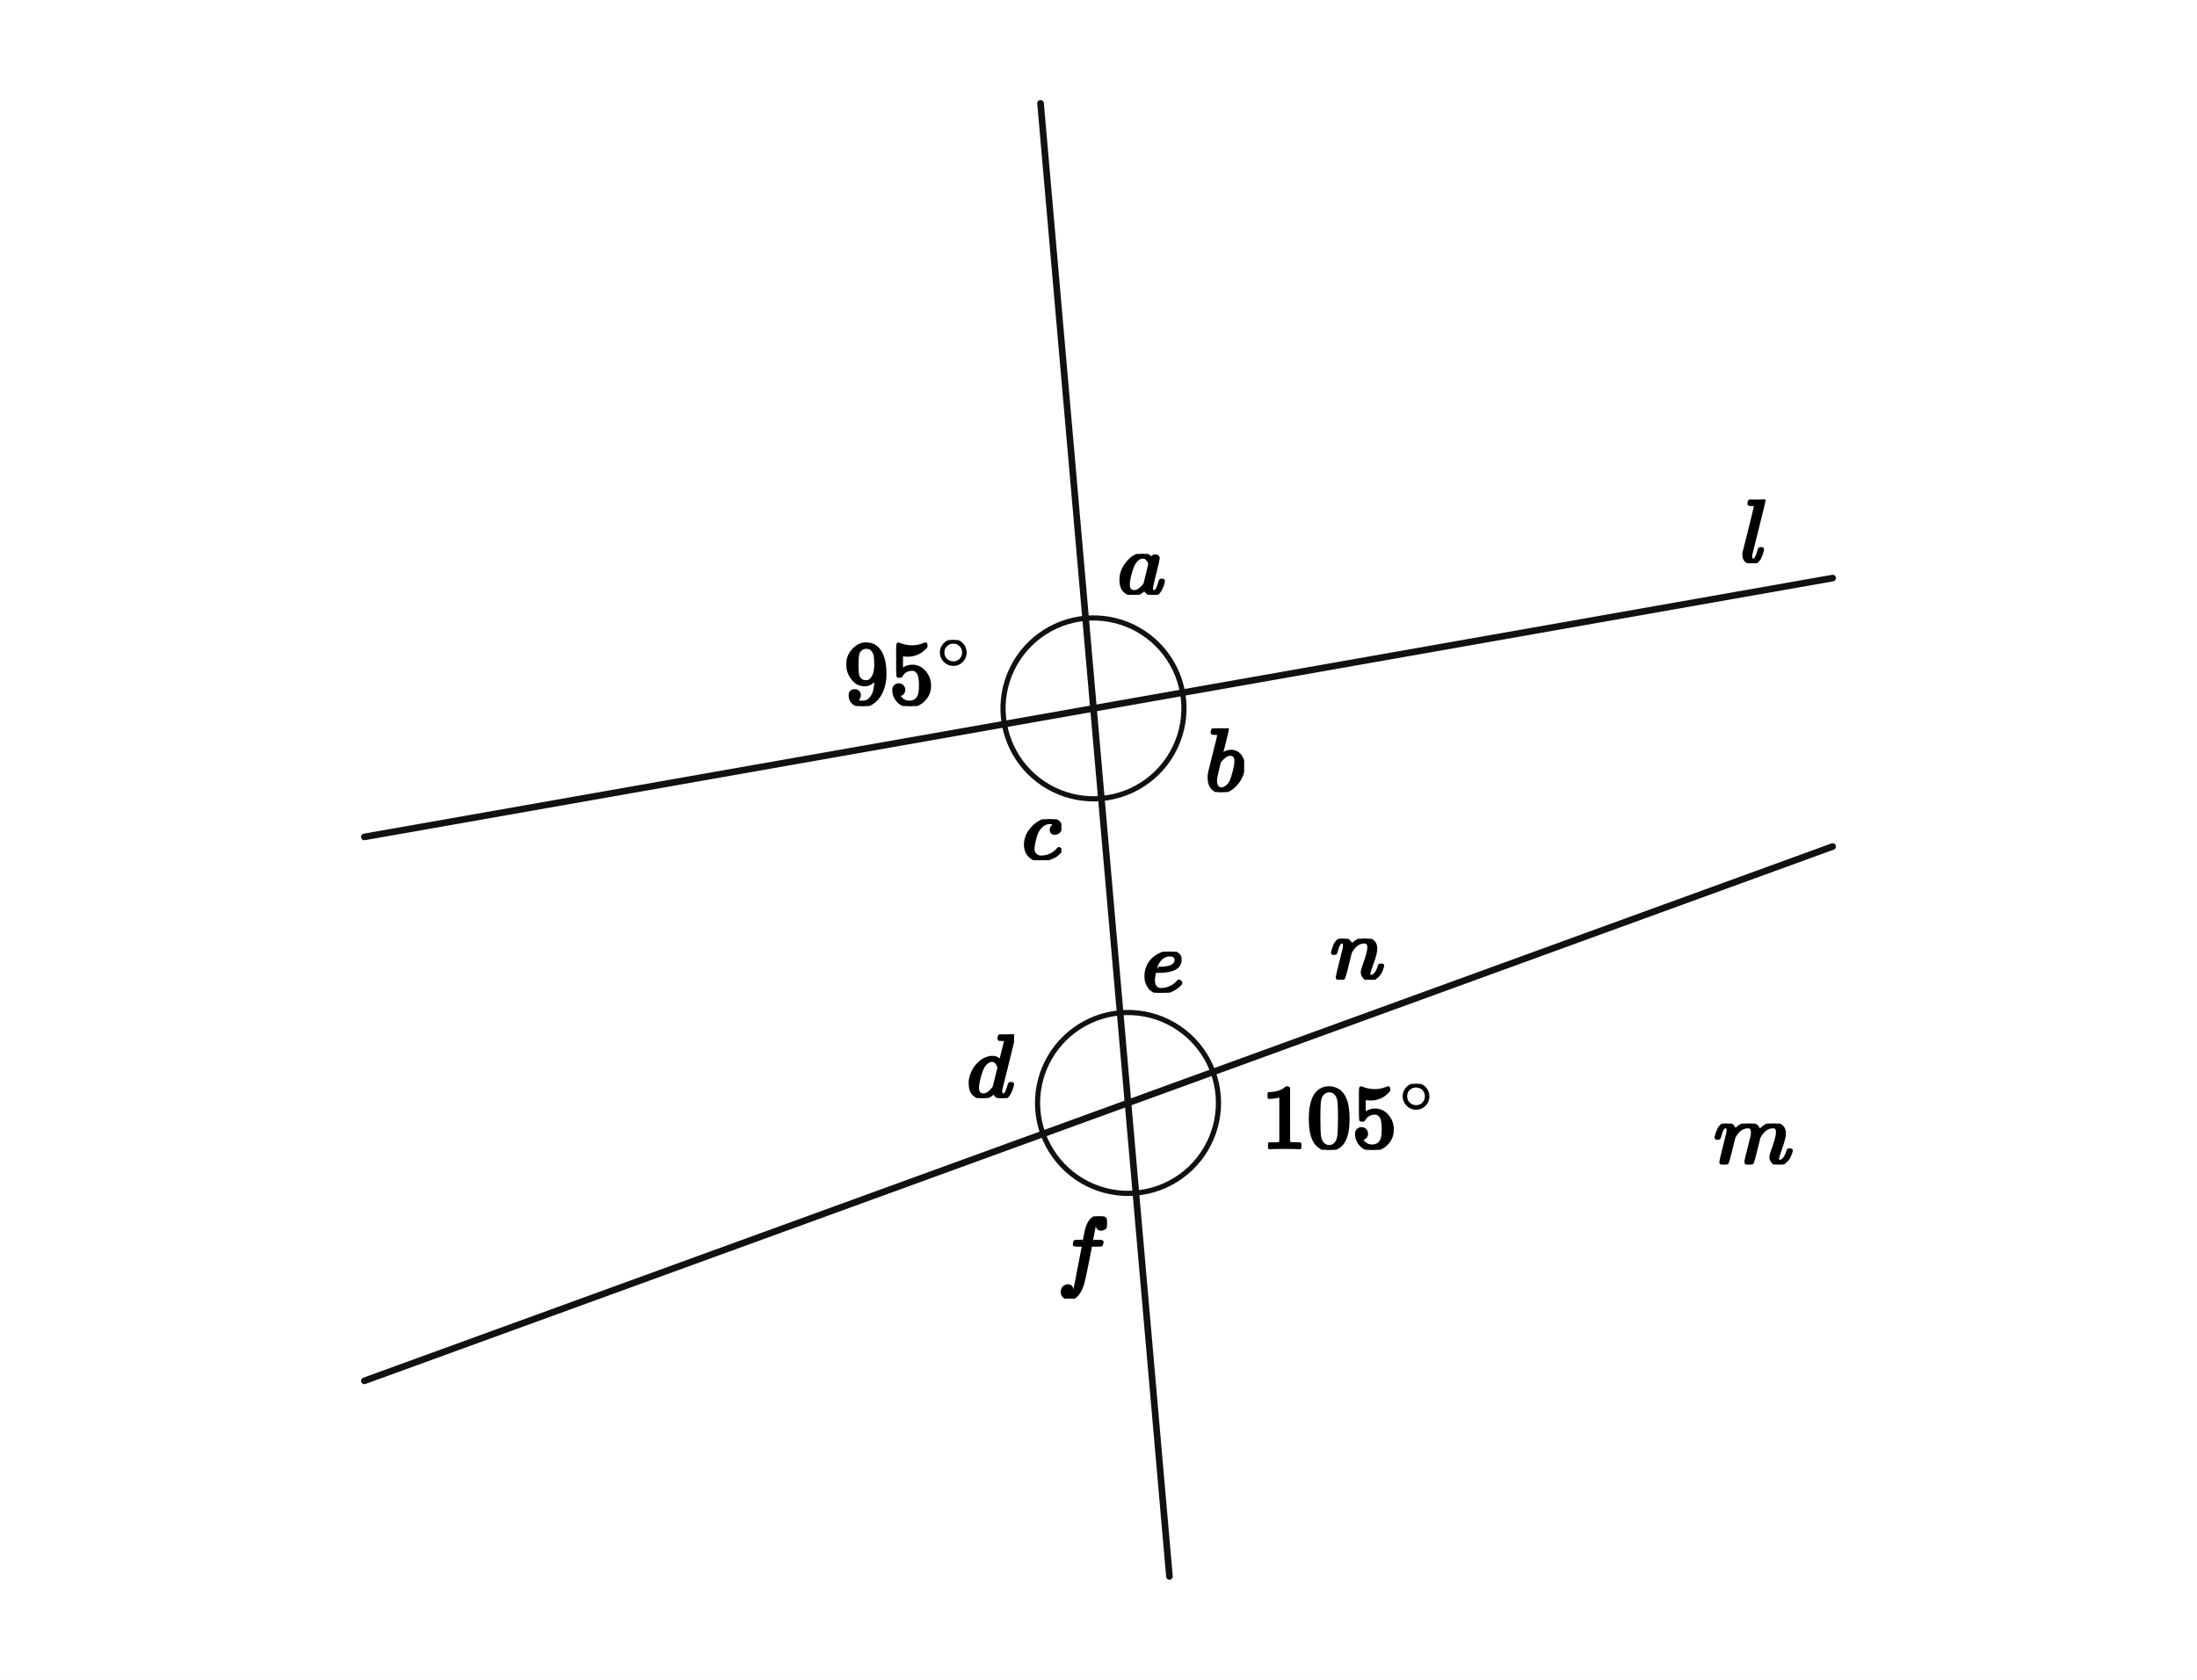
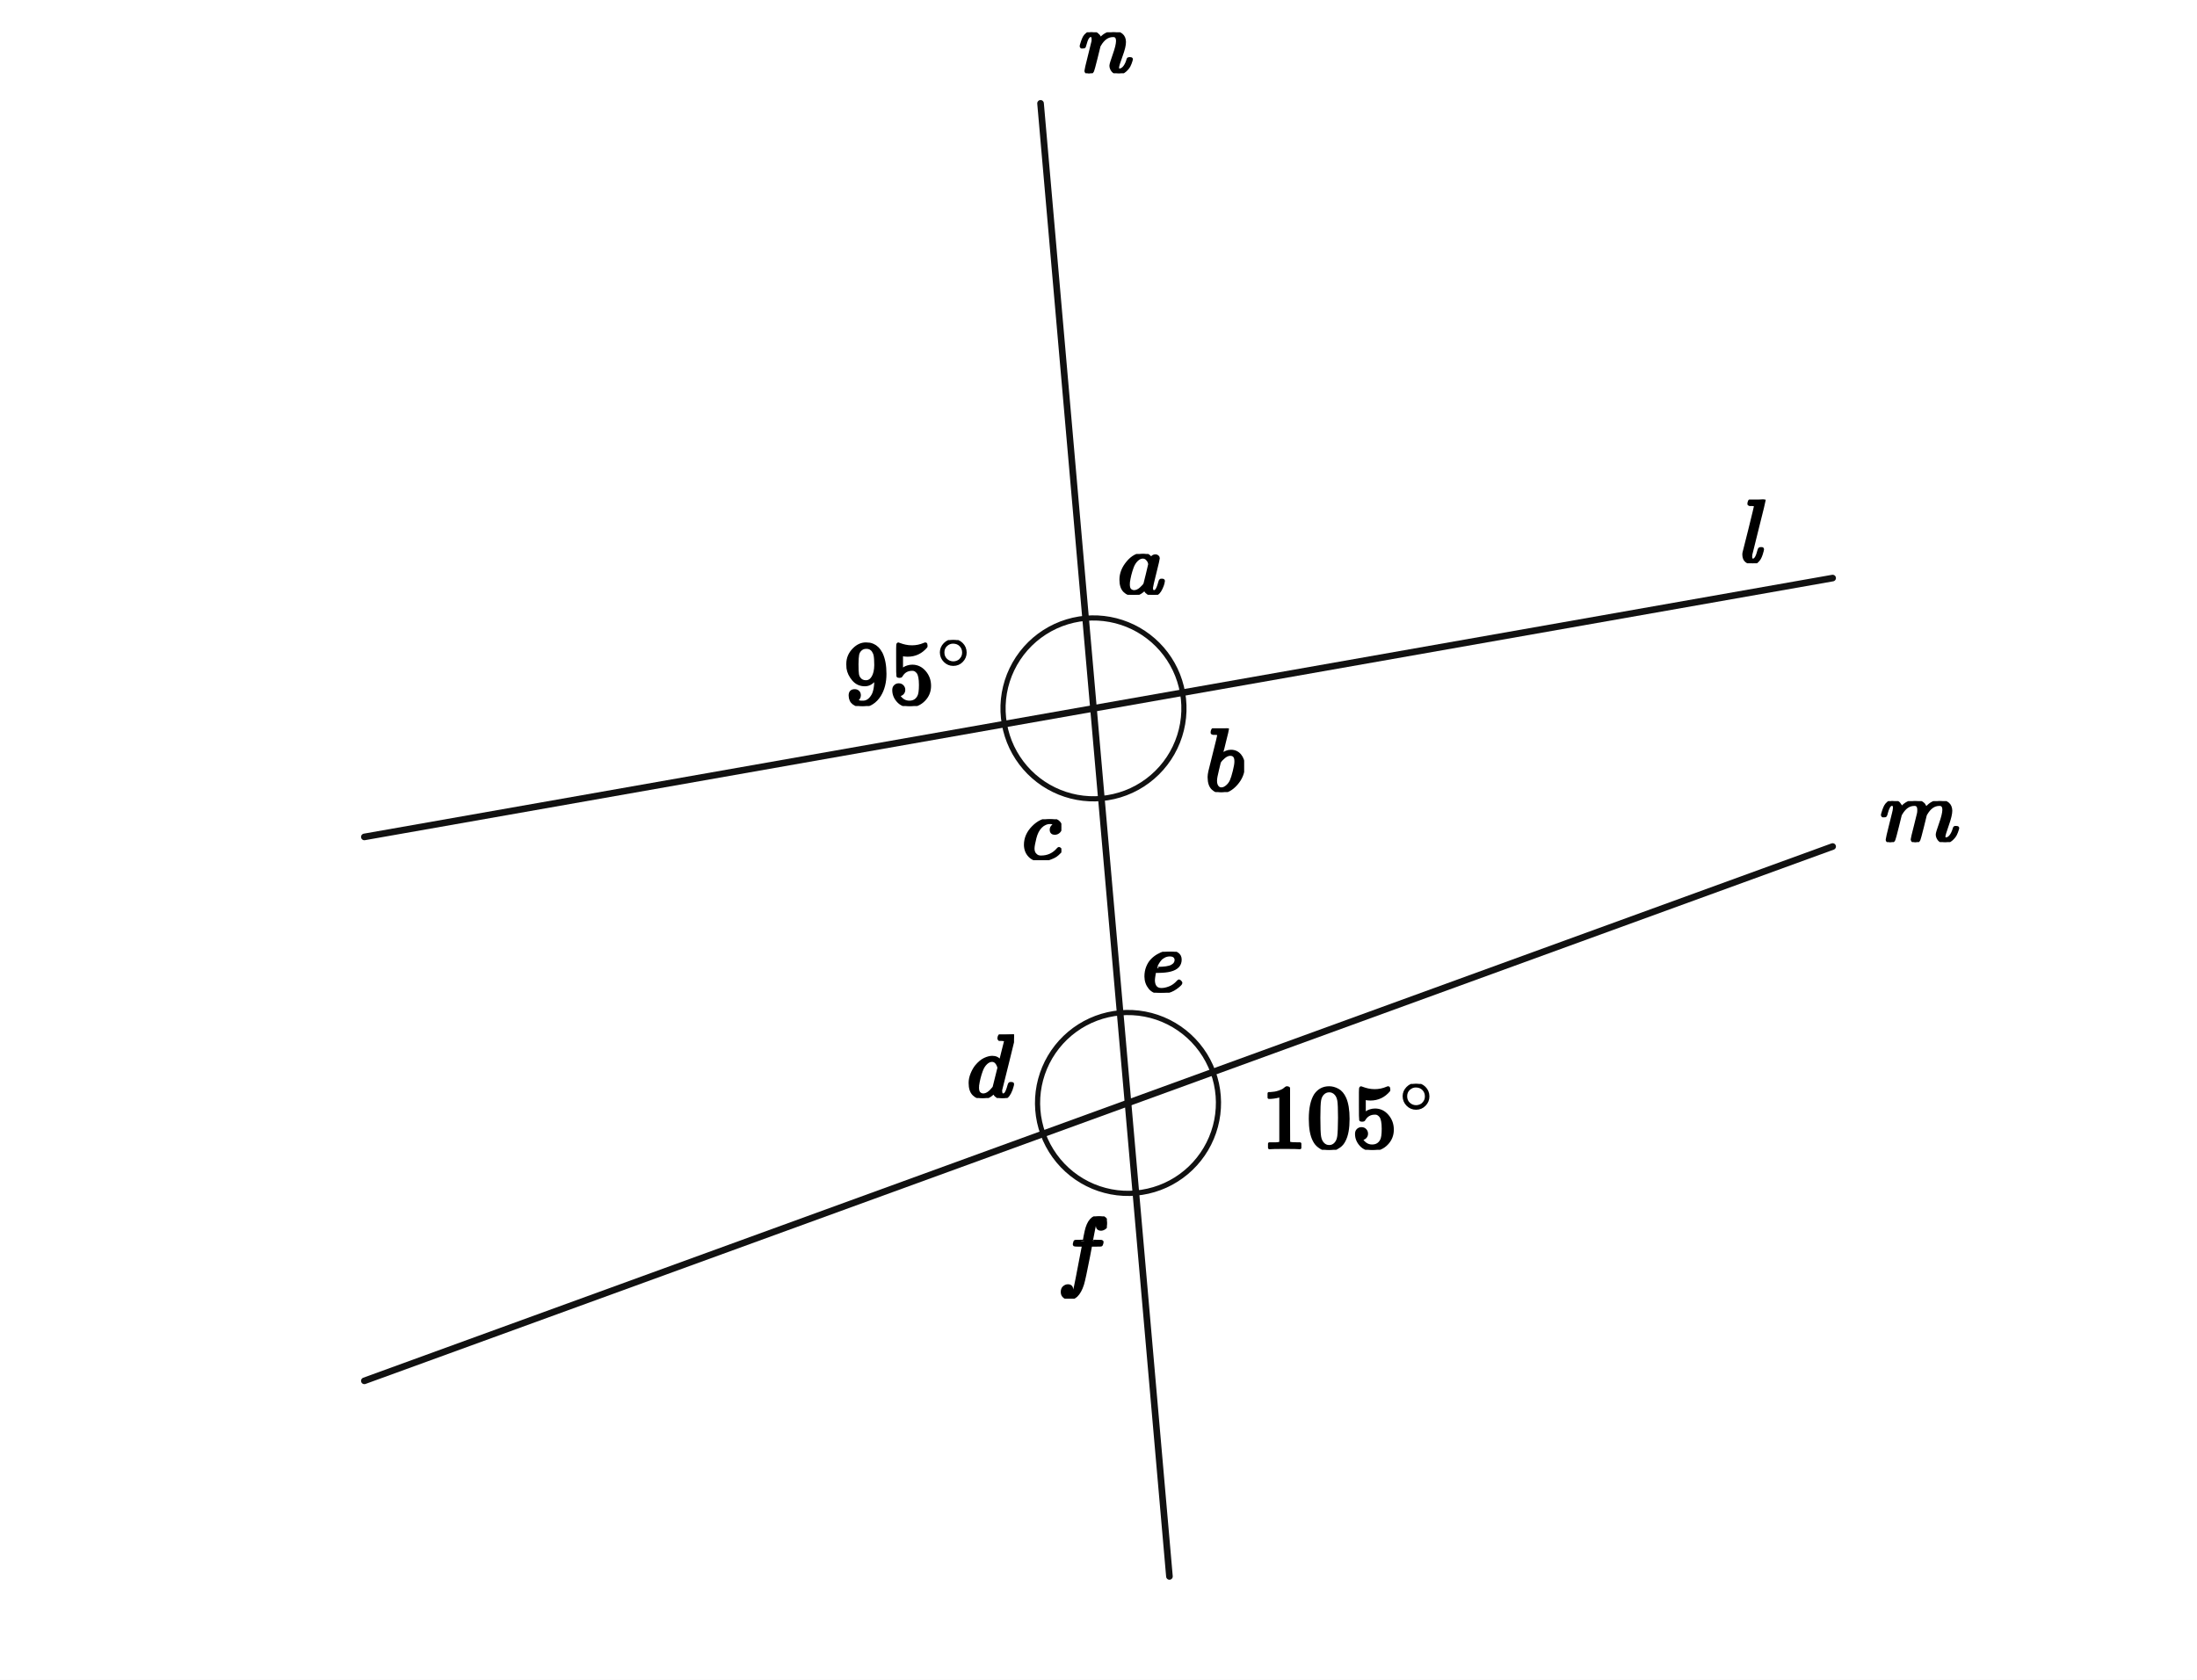
<svg xmlns="http://www.w3.org/2000/svg" viewBox="0 0 680 520" width="680" height="520" preserveAspectRatio="xMidYMid meet" role="img" aria-labelledby="visual-title visual-desc" data-engine-version="geometry-visual-v1" data-geometry-style-version="AP_GEOMETRY_PRINT_V1_0_DRAFT" data-geometry-preset="GEOMETRY_STANDARD" data-graph-style-version="AP_GRAPH_PRINT_V1_1_DRAFT" data-geometry-mode="COORDINATE_GEOMETRY_HYBRID" data-axis-scale-mode="EQUAL_UNIT" data-geometry-fact-hash="44136fa355b3678a1146ad16f7e8649e94fb4fc21fe77e8310c060f61caaff8a" data-visual-provenance="independent-facts-python" style="max-width:100%;height:auto;stroke-linejoin:round;stroke-linecap:round" data-publication-profile="fragment-publication-spike-v1" data-safe-margin="12">
  <rect width="680" height="520" fill="#fff" />
  <g data-layer="40">
    <line id="lineL" data-role="line" stroke="#111" stroke-width="2.05" fill="none" x1="112.775" y1="259.078" x2="567.225" y2="178.946" />
  </g>
  <g data-layer="40">
    <line id="lineN" data-role="line" stroke="#111" stroke-width="2.05" fill="none" x1="322.062" y1="32" x2="361.957" y2="488" />
  </g>
  <g data-layer="40">
    <line id="lineM" data-role="line" stroke="#111" stroke-width="2.05" fill="none" x1="112.775" y1="427.456" x2="567.225" y2="262.05" />
  </g>
  <g data-layer="60">
    <polyline id="top95-arc-1" data-role="indicator" stroke="#111" stroke-width="1.6" fill="none" data-owner-points="Lminus T Nup" data-mark="angle" data-mark-id="top95" data-mark-index="1" data-mark-count="1" data-mark-side="INNER" points="310.873,224.148 310.603,222.233 310.466,220.304 310.463,218.37 310.593,216.44 310.856,214.524 311.25,212.631 311.774,210.769 312.426,208.948 313.202,207.176 314.098,205.462 315.11,203.815 316.234,202.24 317.463,200.748 318.793,199.343 320.217,198.034 321.727,196.826 323.318,195.726 324.98,194.737 326.707,193.866 328.49,193.116 330.32,192.491 332.189,191.994 334.088,191.627 336.007,191.392" />
  </g>
  <g data-layer="60">
    <polyline id="angleA-arc-1" data-role="indicator" stroke="#111" stroke-width="1.6" fill="none" data-owner-points="Nup T Lplus" data-mark="angle" data-mark-id="angleA" data-mark-index="1" data-mark-count="1" data-mark-side="INNER" points="336.007,191.392 337.892,191.291 339.78,191.317 341.662,191.471 343.528,191.751 345.372,192.155 347.185,192.684 348.957,193.333 350.682,194.1 352.351,194.982 353.958,195.974 355.493,197.072 356.951,198.271 358.325,199.565 359.609,200.95 360.796,202.417 361.882,203.961 362.861,205.575 363.73,207.251 364.483,208.982 365.118,210.76 365.632,212.577 366.022,214.424" />
  </g>
  <g data-layer="60">
    <polyline id="angleB-arc-1" data-role="indicator" stroke="#111" stroke-width="1.6" fill="none" data-owner-points="Lplus T Ndown" data-mark="angle" data-mark-id="angleB" data-mark-index="1" data-mark-count="1" data-mark-side="INNER" points="366.022,214.424 366.292,216.339 366.429,218.268 366.433,220.202 366.303,222.131 366.04,224.048 365.645,225.941 365.121,227.803 364.469,229.623 363.694,231.395 362.798,233.109 361.785,234.757 360.662,236.331 359.432,237.824 358.102,239.228 356.679,240.537 355.168,241.745 353.578,242.846 351.915,243.834 350.189,244.705 348.406,245.455 346.576,246.08 344.707,246.577 342.808,246.944 340.888,247.179" />
  </g>
  <g data-layer="60">
    <polyline id="angleC-arc-1" data-role="indicator" stroke="#111" stroke-width="1.6" fill="none" data-owner-points="Ndown T Lminus" data-mark="angle" data-mark-id="angleC" data-mark-index="1" data-mark-count="1" data-mark-side="INNER" points="340.888,247.179 339.003,247.28 337.115,247.254 335.234,247.101 333.367,246.821 331.523,246.416 329.711,245.888 327.938,245.239 326.213,244.471 324.544,243.59 322.938,242.598 321.402,241.5 319.944,240.301 318.57,239.006 317.287,237.622 316.099,236.154 315.013,234.61 314.034,232.996 313.166,231.32 312.412,229.589 311.777,227.811 311.263,225.995 310.873,224.148" />
  </g>
  <g data-layer="60">
    <polyline id="angleD-arc-1" data-role="indicator" stroke="#111" stroke-width="1.6" fill="none" data-owner-points="Mminus Q Qup" data-mark="angle" data-mark-id="angleD" data-mark-index="1" data-mark-count="1" data-mark-side="INNER" points="322.822,351.005 322.234,349.199 321.769,347.356 321.429,345.487 321.218,343.598 321.135,341.7 321.181,339.801 321.356,337.908 321.659,336.033 322.088,334.182 322.642,332.364 323.317,330.588 324.112,328.862 325.022,327.194 326.043,325.592 327.17,324.062 328.399,322.612 329.723,321.249 331.136,319.979 332.632,318.808 334.204,317.741 335.845,316.783 337.547,315.938 339.303,315.211 341.103,314.605 342.941,314.122 344.807,313.765 346.693,313.535" />
  </g>
  <g data-layer="60">
    <polyline id="angleE-arc-1" data-role="indicator" stroke="#111" stroke-width="1.6" fill="none" data-owner-points="Qup Q Mplus" data-mark="angle" data-mark-id="angleE" data-mark-index="1" data-mark-count="1" data-mark-side="INNER" points="346.693,313.535 348.619,313.433 350.548,313.464 352.47,313.628 354.375,313.924 356.256,314.35 358.104,314.904 359.908,315.585 361.662,316.388 363.356,317.309 364.983,318.346 366.534,319.492 368.003,320.741 369.382,322.089 370.666,323.529 371.847,325.054 372.92,326.656 373.88,328.329 374.724,330.063 375.445,331.852" />
  </g>
  <g data-layer="60">
    <polyline id="angleF-arc-1" data-role="indicator" stroke="#111" stroke-width="1.6" fill="none" data-owner-points="Mminus Q Qdown" data-mark="angle" data-mark-id="angleF" data-mark-index="1" data-mark-count="1" data-mark-side="INNER" points="322.822,351.005 323.544,352.794 324.387,354.528 325.348,356.201 326.421,357.803 327.602,359.328 328.885,360.768 330.265,362.116 331.734,363.366 333.285,364.511 334.912,365.548 336.606,366.469 338.359,367.273 340.164,367.953 342.011,368.507 343.892,368.934 345.798,369.229 347.72,369.393 349.648,369.424 351.574,369.322" />
  </g>
  <g data-layer="60">
    <polyline id="bottom105-arc-1" data-role="indicator" stroke="#111" stroke-width="1.6" fill="none" data-owner-points="Mplus Q Qdown" data-mark="angle" data-mark-id="bottom105" data-mark-index="1" data-mark-count="1" data-mark-side="INNER" points="375.445,331.852 376.034,333.659 376.499,335.501 376.838,337.37 377.05,339.259 377.133,341.157 377.086,343.057 376.912,344.949 376.609,346.825 376.18,348.676 375.626,350.493 374.95,352.269 374.156,353.995 373.246,355.663 372.225,357.266 371.097,358.795 369.869,360.245 368.545,361.608 367.132,362.878 365.636,364.049 364.064,365.116 362.423,366.074 360.721,366.919 358.965,367.646 357.164,368.252 355.327,368.735 353.46,369.092 351.574,369.322" />
  </g>
  <g data-layer="90">
    <g id="angleA-label" data-label-kind="EQUATION_LABEL" data-priority="0" data-font-px="28" data-owner="angleA" data-fragment-sha="sha256:a7bff6cd6ad5a0f4f6dd59563656fd8810a6181b1fb4e9665c57ca4a6346468b" transform="translate(345.974 171.4898)">
      <svg width="14.812" height="12.628" viewBox="0 0 14.812 12.628" data-outline-width="14.812" data-outline-height="12.628" id="lb-cdc05ed3c1c64be3976ebaba9d7739258f27484d75e27c1f4e4441b51880eeaf" data-owner="angleA" data-fact-role="GIVEN">
        <g data-outline-units-per-em="1000" transform="translate(0 12.348) scale(0.028)">
          <g stroke="currentColor" fill="currentColor" stroke-width="30" transform="scale(1,-1)">
            <g data-mml-node="math">
              <g data-mml-node="mi">
                <path data-c="1D44E" d="M33 157Q33 258 109 349T280 441Q331 441 370 392Q386 422 416 422Q429 422 439 414T449 394Q449 381 412 234T374 68Q374 43 381 35T402 26Q411 27 422 35Q443 55 463 131Q469 151 473 152Q475 153 483 153H487Q506 153 506 144Q506 138 501 117T481 63T449 13Q436 0 417 -8Q409 -10 393 -10Q359 -10 336 5T306 36L300 51Q299 52 296 50Q294 48 292 46Q233 -10 172 -10Q117 -10 75 30T33 157ZM351 328Q351 334 346 350T323 385T277 405Q242 405 210 374T160 293Q131 214 119 129Q119 126 119 118T118 106Q118 61 136 44T179 26Q217 26 254 59T298 110Q300 114 325 217T351 328Z" />
              </g>
            </g>
          </g>
        </g>
      </svg>
    </g>
  </g>
  <g data-layer="90">
    <g id="angleB-label" data-label-kind="EQUATION_LABEL" data-priority="0" data-font-px="28" data-owner="angleB" data-fragment-sha="sha256:3ca7e93a8b90eea7a28372b2ce761f40797cbb81649f4fdf563b5047b59e7b8c" transform="translate(373.0714 225.4587)">
      <svg width="12.012" height="19.74" viewBox="0 0 12.012 19.74" data-outline-width="12.012" data-outline-height="19.74" id="lb-f50972580672fe70952388f614f1d156f7fca4523d691de8bee3f7f2bbfe7986" data-owner="angleB" data-fact-role="GIVEN">
        <g data-outline-units-per-em="1000" transform="translate(0 19.432) scale(0.028)">
          <g stroke="currentColor" fill="currentColor" stroke-width="30" transform="scale(1,-1)">
            <g data-mml-node="math">
              <g data-mml-node="mi">
                <path data-c="1D44F" d="M73 647Q73 657 77 670T89 683Q90 683 161 688T234 694Q246 694 246 685T212 542Q204 508 195 472T180 418L176 399Q176 396 182 402Q231 442 283 442Q345 442 383 396T422 280Q422 169 343 79T173 -11Q123 -11 82 27T40 150V159Q40 180 48 217T97 414Q147 611 147 623T109 637Q104 637 101 637H96Q86 637 83 637T76 640T73 647ZM336 325V331Q336 405 275 405Q258 405 240 397T207 376T181 352T163 330L157 322L136 236Q114 150 114 114Q114 66 138 42Q154 26 178 26Q211 26 245 58Q270 81 285 114T318 219Q336 291 336 325Z" />
              </g>
            </g>
          </g>
        </g>
      </svg>
    </g>
  </g>
  <g data-layer="90">
    <g id="angleC-label" data-label-kind="EQUATION_LABEL" data-priority="0" data-font-px="28" data-owner="angleC" data-fragment-sha="sha256:9e31a1b89e91a4127941af9adcfe128945d72759a14c93866ae0251d94268de6" transform="translate(316.3872 253.6074)">
      <svg width="12.124" height="12.684" viewBox="0 0 12.124 12.684" data-outline-width="12.124" data-outline-height="12.684" id="lb-d0ee1af01283aea1d7a8050514de8f7c2c6dc103025e8bd39e2a12f68ebb188a" data-owner="angleC" data-fact-role="GIVEN">
        <g data-outline-units-per-em="1000" transform="translate(0 12.376) scale(0.028)">
          <g stroke="currentColor" fill="currentColor" stroke-width="30" transform="scale(1,-1)">
            <g data-mml-node="math">
              <g data-mml-node="mi">
                <path data-c="1D450" d="M34 159Q34 268 120 355T306 442Q362 442 394 418T427 355Q427 326 408 306T360 285Q341 285 330 295T319 325T330 359T352 380T366 386H367Q367 388 361 392T340 400T306 404Q276 404 249 390Q228 381 206 359Q162 315 142 235T121 119Q121 73 147 50Q169 26 205 26H209Q321 26 394 111Q403 121 406 121Q410 121 419 112T429 98T420 83T391 55T346 25T282 0T202 -11Q127 -11 81 37T34 159Z" />
              </g>
            </g>
          </g>
        </g>
      </svg>
    </g>
  </g>
  <g data-layer="90">
    <g id="angleD-label" data-label-kind="EQUATION_LABEL" data-priority="0" data-font-px="28" data-owner="angleD" data-fragment-sha="sha256:d38c3363aebb0f9b33a5fca56a54d48e23a39d088aa24e7a8e9473fda365cd64" transform="translate(299.2961 320.2062)">
      <svg width="14.56" height="19.712" viewBox="0 0 14.56 19.712" data-outline-width="14.56" data-outline-height="19.712" id="lb-08989d5c45ad0e7949639248ebd11ba587b772cbbf7b315bc16f3c6c285f22f0" data-owner="angleD" data-fact-role="GIVEN">
        <g data-outline-units-per-em="1000" transform="translate(0 19.432) scale(0.028)">
          <g stroke="currentColor" fill="currentColor" stroke-width="30" transform="scale(1,-1)">
            <g data-mml-node="math">
              <g data-mml-node="mi">
                <path data-c="1D451" d="M366 683Q367 683 438 688T511 694Q523 694 523 686Q523 679 450 384T375 83T374 68Q374 26 402 26Q411 27 422 35Q443 55 463 131Q469 151 473 152Q475 153 483 153H487H491Q506 153 506 145Q506 140 503 129Q490 79 473 48T445 8T417 -8Q409 -10 393 -10Q359 -10 336 5T306 36L300 51Q299 52 296 50Q294 48 292 46Q233 -10 172 -10Q117 -10 75 30T33 157Q33 205 53 255T101 341Q148 398 195 420T280 442Q336 442 364 400Q369 394 369 396Q370 400 396 505T424 616Q424 629 417 632T378 637H357Q351 643 351 645T353 664Q358 683 366 683ZM352 326Q329 405 277 405Q242 405 210 374T160 293Q131 214 119 129Q119 126 119 118T118 106Q118 61 136 44T179 26Q233 26 290 98L298 109L352 326Z" />
              </g>
            </g>
          </g>
        </g>
      </svg>
    </g>
  </g>
  <g data-layer="90">
    <g id="angleE-label" data-label-kind="EQUATION_LABEL" data-priority="0" data-font-px="28" data-owner="angleE" data-fragment-sha="sha256:ba7613d94cbfdfff564972c718cdefc42f093687906e636ec07c1444f4270374" transform="translate(353.5392 294.6218)">
      <svg width="13.048" height="12.684" viewBox="0 0 13.048 12.684" data-outline-width="13.048" data-outline-height="12.684" id="lb-f79bedefbc5cc68a0711c003fa7f61c6aa2ee6af3b9834c97487bf549080febf" data-owner="angleE" data-fact-role="GIVEN">
        <g data-outline-units-per-em="1000" transform="translate(0 12.376) scale(0.028)">
          <g stroke="currentColor" fill="currentColor" stroke-width="30" transform="scale(1,-1)">
            <g data-mml-node="math">
              <g data-mml-node="mi">
                <path data-c="1D452" d="M39 168Q39 225 58 272T107 350T174 402T244 433T307 442H310Q355 442 388 420T421 355Q421 265 310 237Q261 224 176 223Q139 223 138 221Q138 219 132 186T125 128Q125 81 146 54T209 26T302 45T394 111Q403 121 406 121Q410 121 419 112T429 98T420 82T390 55T344 24T281 -1T205 -11Q126 -11 83 42T39 168ZM373 353Q367 405 305 405Q272 405 244 391T199 357T170 316T154 280T149 261Q149 260 169 260Q282 260 327 284T373 353Z" />
              </g>
            </g>
          </g>
        </g>
      </svg>
    </g>
  </g>
  <g data-layer="90">
    <g id="angleF-label" data-label-kind="EQUATION_LABEL" data-priority="0" data-font-px="28" data-owner="angleF" data-fragment-sha="sha256:b254ef90b9dccc96e5c4e328a05c46a440e8c5f1b13cd584850446a5945feeea" transform="translate(327.1979 376.5324)">
      <svg width="15.4" height="25.48" viewBox="0 0 15.4 25.48" data-outline-width="15.4" data-outline-height="25.48" id="lb-0307e91d450d56896f6085c82d819e93ac410670ac10e40a1523ea33d50b5cb9" data-owner="angleF" data-fact-role="GIVEN">
        <g data-outline-units-per-em="1000" transform="translate(0 19.74) scale(0.028)">
          <g stroke="currentColor" fill="currentColor" stroke-width="30" transform="scale(1,-1)">
            <g data-mml-node="math">
              <g data-mml-node="mi">
                <path data-c="1D453" d="M118 -162Q120 -162 124 -164T135 -167T147 -168Q160 -168 171 -155T187 -126Q197 -99 221 27T267 267T289 382V385H242Q195 385 192 387Q188 390 188 397L195 425Q197 430 203 430T250 431Q298 431 298 432Q298 434 307 482T319 540Q356 705 465 705Q502 703 526 683T550 630Q550 594 529 578T487 561Q443 561 443 603Q443 622 454 636T478 657L487 662Q471 668 457 668Q445 668 434 658T419 630Q412 601 403 552T387 469T380 433Q380 431 435 431Q480 431 487 430T498 424Q499 420 496 407T491 391Q489 386 482 386T428 385H372L349 263Q301 15 282 -47Q255 -132 212 -173Q175 -205 139 -205Q107 -205 81 -186T55 -132Q55 -95 76 -78T118 -61Q162 -61 162 -103Q162 -122 151 -136T127 -157L118 -162Z" />
              </g>
            </g>
          </g>
        </g>
      </svg>
    </g>
  </g>
  <g data-layer="90">
    <g id="bottom105-label" data-label-kind="EQUATION_LABEL" data-priority="0" data-font-px="28" data-owner="bottom105" data-fragment-sha="sha256:6b986dd65c1aa87b4cbfcbd5ad6cac9b9aeb869669d84d63973597e12d525695" transform="translate(390.4162 335.5338)">
      <svg width="54.225" height="20.412" viewBox="0 0 54.225 20.412" data-outline-width="54.224799999999995" data-outline-height="20.412" id="lb-474509bbd18938935c0e512bbab64ce44605e3a4b7f61bf6fa92abb4ecfac51c" data-owner="bottom105" data-fact-role="GIVEN">
        <g data-outline-units-per-em="1000" transform="translate(0 19.796) scale(0.028)">
          <g stroke="currentColor" fill="currentColor" stroke-width="30" transform="scale(1,-1)">
            <g data-mml-node="math">
              <g data-mml-node="msup">
                <g data-mml-node="mn">
                  <path data-c="31" d="M213 578L200 573Q186 568 160 563T102 556H83V602H102Q149 604 189 617T245 641T273 663Q275 666 285 666Q294 666 302 660V361L303 61Q310 54 315 52T339 48T401 46H427V0H416Q395 3 257 3Q121 3 100 0H88V46H114Q136 46 152 46T177 47T193 50T201 52T207 57T213 61V578Z" />
                  <path data-c="30" d="M96 585Q152 666 249 666Q297 666 345 640T423 548Q460 465 460 320Q460 165 417 83Q397 41 362 16T301 -15T250 -22Q224 -22 198 -16T137 16T82 83Q39 165 39 320Q39 494 96 585ZM321 597Q291 629 250 629Q208 629 178 597Q153 571 145 525T137 333Q137 175 145 125T181 46Q209 16 250 16Q290 16 318 46Q347 76 354 130T362 333Q362 478 354 524T321 597Z" transform="translate(500,0)" />
                  <path data-c="35" d="M164 157Q164 133 148 117T109 101H102Q148 22 224 22Q294 22 326 82Q345 115 345 210Q345 313 318 349Q292 382 260 382H254Q176 382 136 314Q132 307 129 306T114 304Q97 304 95 310Q93 314 93 485V614Q93 664 98 664Q100 666 102 666Q103 666 123 658T178 642T253 634Q324 634 389 662Q397 666 402 666Q410 666 410 648V635Q328 538 205 538Q174 538 149 544L139 546V374Q158 388 169 396T205 412T256 420Q337 420 393 355T449 201Q449 109 385 44T229 -22Q148 -22 99 32T50 154Q50 178 61 192T84 210T107 214Q132 214 148 197T164 157Z" transform="translate(1000,0)" />
                </g>
                <g data-mml-node="TeXAtom" transform="translate(1533,393.1) scale(0.707)" data-mjx-texclass="ORD">
                  <g data-mml-node="mo">
                    <path data-c="2218" d="M55 251Q55 328 112 386T249 444T386 388T444 249Q444 171 388 113T250 55Q170 55 113 112T55 251ZM245 403Q188 403 142 361T96 250Q96 183 141 140T250 96Q284 96 313 109T354 135T375 160Q403 197 403 250Q403 313 360 358T245 403Z" />
                  </g>
                </g>
              </g>
            </g>
          </g>
        </g>
      </svg>
    </g>
  </g>
  <g data-layer="90">
    <g id="top95-label" data-label-kind="EQUATION_LABEL" data-priority="0" data-font-px="28" data-owner="top95" data-fragment-sha="sha256:fdf3e2471cfff9a7fc952dc457985fc9d4d6c1d0782d4a76983ab445decf7f80" transform="translate(261.1847 198.1405)">
      <svg width="40.225" height="20.412" viewBox="0 0 40.225 20.412" data-outline-width="40.224799999999995" data-outline-height="20.412" id="lb-0163ab61dddfce2f73ad9bbe9669f3521a9a1acc09db6042dd6c5224be19e8e1" data-owner="top95" data-fact-role="GIVEN">
        <g data-outline-units-per-em="1000" transform="translate(0 19.796) scale(0.028)">
          <g stroke="currentColor" fill="currentColor" stroke-width="30" transform="scale(1,-1)">
            <g data-mml-node="math">
              <g data-mml-node="msup">
                <g data-mml-node="mn">
                  <path data-c="39" d="M352 287Q304 211 232 211Q154 211 104 270T44 396Q42 412 42 436V444Q42 537 111 606Q171 666 243 666Q245 666 249 666T257 665H261Q273 665 286 663T323 651T370 619T413 560Q456 472 456 334Q456 194 396 97Q361 41 312 10T208 -22Q147 -22 108 7T68 93T121 149Q143 149 158 135T173 96Q173 78 164 65T148 49T135 44L131 43Q131 41 138 37T164 27T206 22H212Q272 22 313 86Q352 142 352 280V287ZM244 248Q292 248 321 297T351 430Q351 508 343 542Q341 552 337 562T323 588T293 615T246 625Q208 625 181 598Q160 576 154 546T147 441Q147 358 152 329T172 282Q197 248 244 248Z" />
                  <path data-c="35" d="M164 157Q164 133 148 117T109 101H102Q148 22 224 22Q294 22 326 82Q345 115 345 210Q345 313 318 349Q292 382 260 382H254Q176 382 136 314Q132 307 129 306T114 304Q97 304 95 310Q93 314 93 485V614Q93 664 98 664Q100 666 102 666Q103 666 123 658T178 642T253 634Q324 634 389 662Q397 666 402 666Q410 666 410 648V635Q328 538 205 538Q174 538 149 544L139 546V374Q158 388 169 396T205 412T256 420Q337 420 393 355T449 201Q449 109 385 44T229 -22Q148 -22 99 32T50 154Q50 178 61 192T84 210T107 214Q132 214 148 197T164 157Z" transform="translate(500,0)" />
                </g>
                <g data-mml-node="TeXAtom" transform="translate(1033,393.1) scale(0.707)" data-mjx-texclass="ORD">
                  <g data-mml-node="mo">
                    <path data-c="2218" d="M55 251Q55 328 112 386T249 444T386 388T444 249Q444 171 388 113T250 55Q170 55 113 112T55 251ZM245 403Q188 403 142 361T96 250Q96 183 141 140T250 96Q284 96 313 109T354 135T375 160Q403 197 403 250Q403 313 360 358T245 403Z" />
                  </g>
                </g>
              </g>
            </g>
          </g>
        </g>
      </svg>
    </g>
  </g>
  <g data-layer="90">
    <g id="l-name" data-label-kind="EQUATION_LABEL" data-priority="1" data-font-px="28" data-owner="l-name" data-fragment-sha="sha256:df89bbcaa23b00e163dce550c461018938ba21ffa85fc0085c3d86e01ab38da9" transform="translate(538.6248 154.6329)">
      <svg width="8.344" height="19.74" viewBox="0 0 8.344 19.74" data-outline-width="8.344" data-outline-height="19.74" id="lb-22cfbf6567775c63aeba9f946e858bdcfd9011722d5e224893910e4cf3255de7" data-owner="l-name" data-fact-role="GIVEN">
        <g data-outline-units-per-em="1000" transform="translate(0 19.432) scale(0.028)">
          <g stroke="currentColor" fill="currentColor" stroke-width="30" transform="scale(1,-1)">
            <g data-mml-node="math">
              <g data-mml-node="mi">
                <path data-c="1D459" d="M117 59Q117 26 142 26Q179 26 205 131Q211 151 215 152Q217 153 225 153H229Q238 153 241 153T246 151T248 144Q247 138 245 128T234 90T214 43T183 6T137 -11Q101 -11 70 11T38 85Q38 97 39 102L104 360Q167 615 167 623Q167 626 166 628T162 632T157 634T149 635T141 636T132 637T122 637Q112 637 109 637T101 638T95 641T94 647Q94 649 96 661Q101 680 107 682T179 688Q194 689 213 690T243 693T254 694Q266 694 266 686Q266 675 193 386T118 83Q118 81 118 75T117 65V59Z" />
              </g>
            </g>
          </g>
        </g>
      </svg>
    </g>
  </g>
  <g data-layer="90">
-     <g id="m-name" data-label-kind="EQUATION_LABEL" data-priority="1" data-font-px="28" data-owner="m-name" data-fragment-sha="sha256:1a3c9db83a2c7162b1588df525873310592f6a481a6d7471c9cf4800ee1206c7" transform="translate(530.5048 347.8141)">
+     <g id="m-name" data-label-kind="EQUATION_LABEL" data-priority="1" data-font-px="28" data-owner="m-name" data-fragment-sha="sha256:1a3c9db83a2c7162b1588df525873310592f6a481a6d7471c9cf4800ee1206c7" transform="translate(582 248)">
      <svg width="24.584" height="12.684" viewBox="0 0 24.584 12.684" data-outline-width="24.584" data-outline-height="12.684" id="lb-35f434208022d6eb261fc87ae8500de27d6147c055fbba0b72299abc54f98bb3" data-owner="m-name" data-fact-role="GIVEN">
        <g data-outline-units-per-em="1000" transform="translate(0 12.376) scale(0.028)">
          <g stroke="currentColor" fill="currentColor" stroke-width="30" transform="scale(1,-1)">
            <g data-mml-node="math">
              <g data-mml-node="mi">
                <path data-c="1D45A" d="M21 287Q22 293 24 303T36 341T56 388T88 425T132 442T175 435T205 417T221 395T229 376L231 369Q231 367 232 367L243 378Q303 442 384 442Q401 442 415 440T441 433T460 423T475 411T485 398T493 385T497 373T500 364T502 357L510 367Q573 442 659 442Q713 442 746 415T780 336Q780 285 742 178T704 50Q705 36 709 31T724 26Q752 26 776 56T815 138Q818 149 821 151T837 153Q857 153 857 145Q857 144 853 130Q845 101 831 73T785 17T716 -10Q669 -10 648 17T627 73Q627 92 663 193T700 345Q700 404 656 404H651Q565 404 506 303L499 291L466 157Q433 26 428 16Q415 -11 385 -11Q372 -11 364 -4T353 8T350 18Q350 29 384 161L420 307Q423 322 423 345Q423 404 379 404H374Q288 404 229 303L222 291L189 157Q156 26 151 16Q138 -11 108 -11Q95 -11 87 -5T76 7T74 17Q74 30 112 181Q151 335 151 342Q154 357 154 369Q154 405 129 405Q107 405 92 377T69 316T57 280Q55 278 41 278H27Q21 284 21 287Z" />
              </g>
            </g>
          </g>
        </g>
      </svg>
    </g>
  </g>
  <g data-layer="90">
-     <g id="n-name" data-label-kind="EQUATION_LABEL" data-priority="1" data-font-px="28" data-owner="n-name" data-fragment-sha="sha256:36c7c5b62070560a2b85b94db7be20172dc1c69d7e0f762d92f373553e9d8de7" transform="translate(411.7874 290.5963)">
+     <g id="n-name" data-label-kind="EQUATION_LABEL" data-priority="1" data-font-px="28" data-owner="n-name" data-fragment-sha="sha256:36c7c5b62070560a2b85b94db7be20172dc1c69d7e0f762d92f373553e9d8de7" transform="translate(334 10)">
      <svg width="16.8" height="12.684" viewBox="0 0 16.8 12.684" data-outline-width="16.8" data-outline-height="12.684" id="lb-27c306590af26931d6489f9e5691774fc099b39c99a876728af090648d6f574c" data-owner="n-name" data-fact-role="GIVEN">
        <g data-outline-units-per-em="1000" transform="translate(0 12.376) scale(0.028)">
          <g stroke="currentColor" fill="currentColor" stroke-width="30" transform="scale(1,-1)">
            <g data-mml-node="math">
              <g data-mml-node="mi">
                <path data-c="1D45B" d="M21 287Q22 293 24 303T36 341T56 388T89 425T135 442Q171 442 195 424T225 390T231 369Q231 367 232 367L243 378Q304 442 382 442Q436 442 469 415T503 336T465 179T427 52Q427 26 444 26Q450 26 453 27Q482 32 505 65T540 145Q542 153 560 153Q580 153 580 145Q580 144 576 130Q568 101 554 73T508 17T439 -10Q392 -10 371 17T350 73Q350 92 386 193T423 345Q423 404 379 404H374Q288 404 229 303L222 291L189 157Q156 26 151 16Q138 -11 108 -11Q95 -11 87 -5T76 7T74 17Q74 30 112 180T152 343Q153 348 153 366Q153 405 129 405Q91 405 66 305Q60 285 60 284Q58 278 41 278H27Q21 284 21 287Z" />
              </g>
            </g>
          </g>
        </g>
      </svg>
    </g>
  </g>
</svg>
